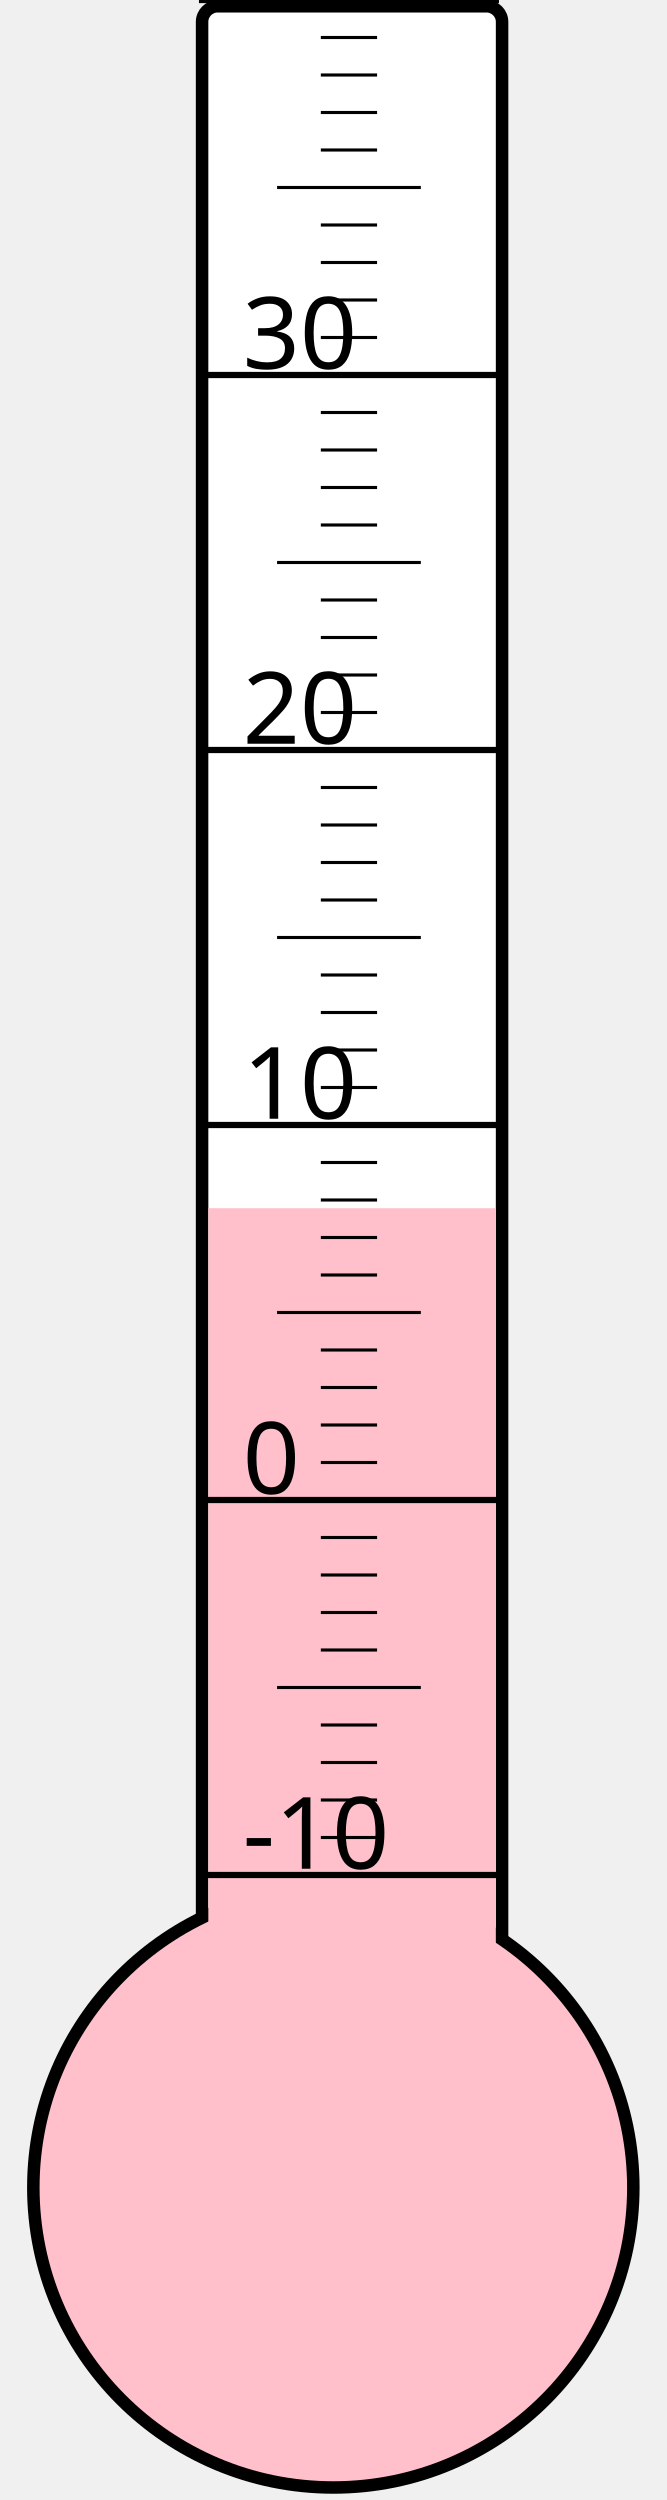
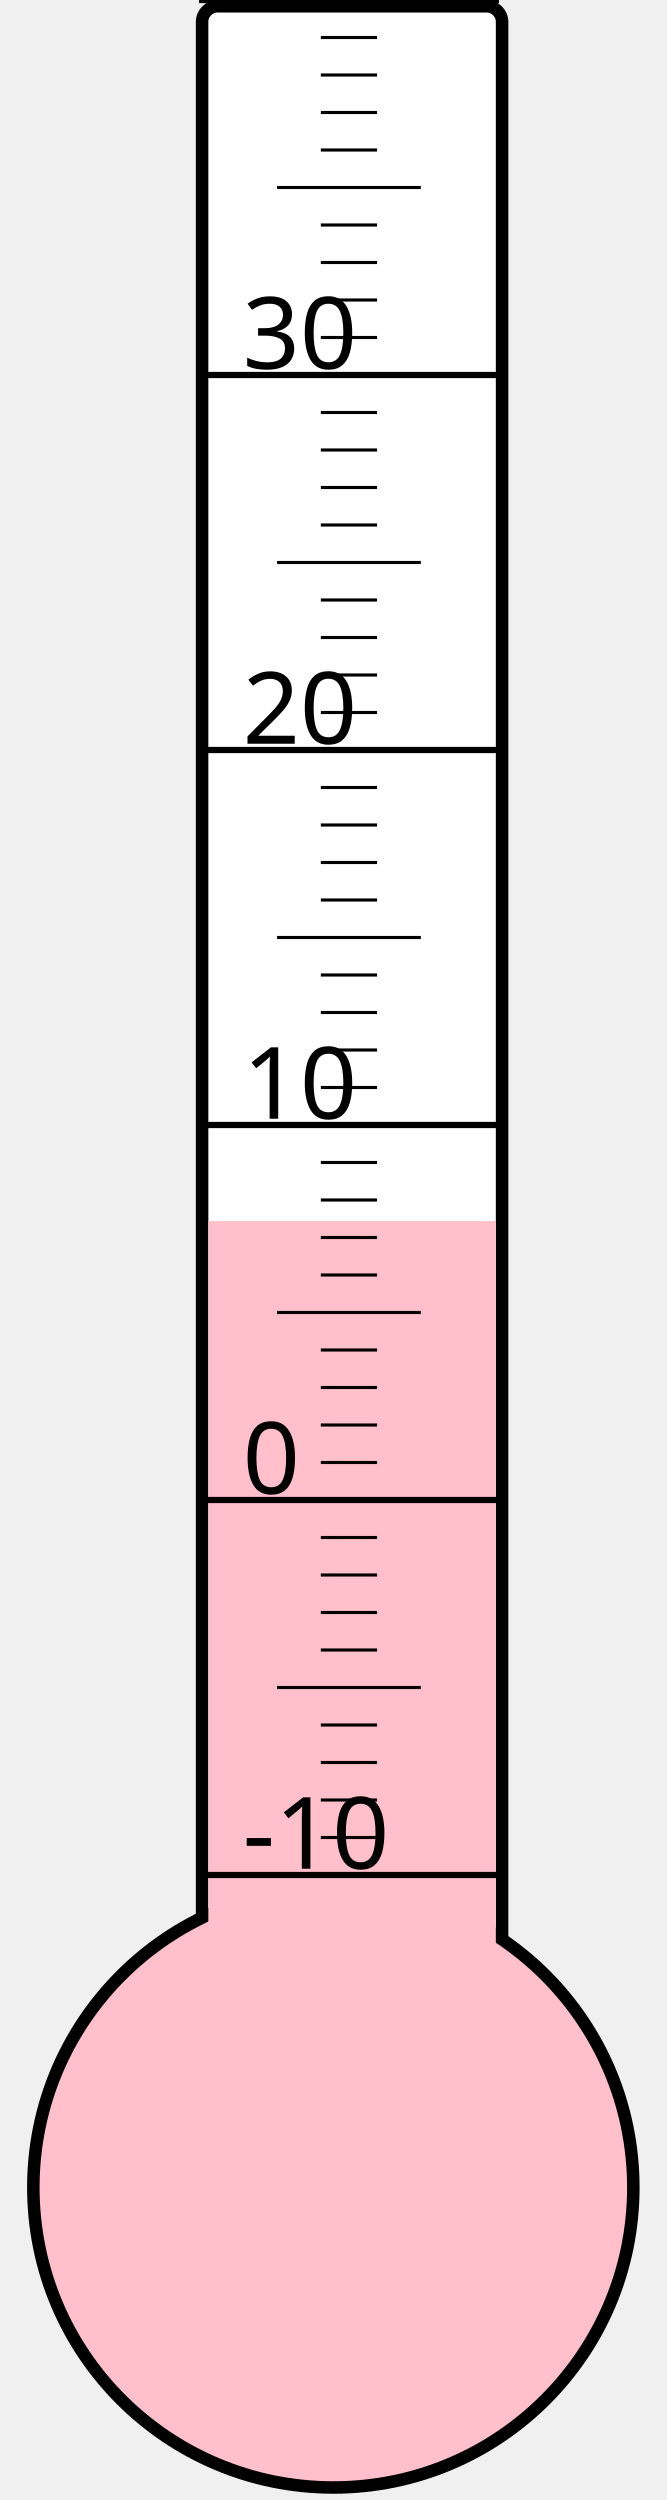
<svg xmlns="http://www.w3.org/2000/svg" width="40px" height="150px" viewBox="0 0 200 800">
  <rect width="200" height="800" x="0" y="0" style="fill: #ffffeb; fill-opacity: 0;" />
  <rect width="96" height="680" x="58" y="2" rx="5" ry="5" style="fill: white; fill-opacity: 1; stroke: black; stroke-width: 4;" />
  <circle cx="100" cy="700" r="96" style="fill: pink; stroke: black; stroke-width: 4;" />
-   <rect width="92" height="313.375" x="60" y="386.625" style="fill: pink; fill-opacity: 1; stroke-width: 0;" />
+   <rect width="92" height="309.25" x="60" y="390.75" style="fill: pink; fill-opacity: 1; stroke-width: 0;" />
  <text x="71" y="598" style="font-family: sans-serif; font-size: 24pt;">-10</text>
  <text x="71" y="478" style="font-family: sans-serif; font-size: 24pt;">0</text>
  <text x="71" y="358" style="font-family: sans-serif; font-size: 24pt;">10</text>
  <text x="71" y="238" style="font-family: sans-serif; font-size: 24pt;">20</text>
  <text x="71" y="118" style="font-family: sans-serif; font-size: 24pt;">30</text>
  <g style="stroke: black;">
    <line x1="57" y1="600" x2="153" y2="600" style="stroke-width: 2;" />
    <line x1="96" y1="588" x2="114" y2="588" style="stroke-width: 1;" />
    <line x1="96" y1="576" x2="114" y2="576" style="stroke-width: 1;" />
    <line x1="96" y1="564" x2="114" y2="564" style="stroke-width: 1;" />
    <line x1="96" y1="552" x2="114" y2="552" style="stroke-width: 1;" />
    <line x1="82" y1="540" x2="128" y2="540" style="stroke-width: 1;" />
    <line x1="96" y1="528" x2="114" y2="528" style="stroke-width: 1;" />
    <line x1="96" y1="516" x2="114" y2="516" style="stroke-width: 1;" />
    <line x1="96" y1="504" x2="114" y2="504" style="stroke-width: 1;" />
    <line x1="96" y1="492" x2="114" y2="492" style="stroke-width: 1;" />
    <line x1="57" y1="480" x2="153" y2="480" style="stroke-width: 2;" />
    <line x1="96" y1="468" x2="114" y2="468" style="stroke-width: 1;" />
    <line x1="96" y1="456" x2="114" y2="456" style="stroke-width: 1;" />
    <line x1="96" y1="444" x2="114" y2="444" style="stroke-width: 1;" />
    <line x1="96" y1="432" x2="114" y2="432" style="stroke-width: 1;" />
    <line x1="82" y1="420" x2="128" y2="420" style="stroke-width: 1;" />
    <line x1="96" y1="408" x2="114" y2="408" style="stroke-width: 1;" />
    <line x1="96" y1="396" x2="114" y2="396" style="stroke-width: 1;" />
    <line x1="96" y1="384" x2="114" y2="384" style="stroke-width: 1;" />
    <line x1="96" y1="372" x2="114" y2="372" style="stroke-width: 1;" />
    <line x1="57" y1="360" x2="153" y2="360" style="stroke-width: 2;" />
    <line x1="96" y1="348" x2="114" y2="348" style="stroke-width: 1;" />
    <line x1="96" y1="336" x2="114" y2="336" style="stroke-width: 1;" />
    <line x1="96" y1="324" x2="114" y2="324" style="stroke-width: 1;" />
    <line x1="96" y1="312" x2="114" y2="312" style="stroke-width: 1;" />
    <line x1="82" y1="300" x2="128" y2="300" style="stroke-width: 1;" />
    <line x1="96" y1="288" x2="114" y2="288" style="stroke-width: 1;" />
    <line x1="96" y1="276" x2="114" y2="276" style="stroke-width: 1;" />
    <line x1="96" y1="264" x2="114" y2="264" style="stroke-width: 1;" />
    <line x1="96" y1="252" x2="114" y2="252" style="stroke-width: 1;" />
    <line x1="57" y1="240" x2="153" y2="240" style="stroke-width: 2;" />
    <line x1="96" y1="228" x2="114" y2="228" style="stroke-width: 1;" />
    <line x1="96" y1="216" x2="114" y2="216" style="stroke-width: 1;" />
    <line x1="96" y1="204" x2="114" y2="204" style="stroke-width: 1;" />
    <line x1="96" y1="192" x2="114" y2="192" style="stroke-width: 1;" />
    <line x1="82" y1="180" x2="128" y2="180" style="stroke-width: 1;" />
    <line x1="96" y1="168" x2="114" y2="168" style="stroke-width: 1;" />
    <line x1="96" y1="156" x2="114" y2="156" style="stroke-width: 1;" />
    <line x1="96" y1="144" x2="114" y2="144" style="stroke-width: 1;" />
    <line x1="96" y1="132" x2="114" y2="132" style="stroke-width: 1;" />
    <line x1="57" y1="120" x2="153" y2="120" style="stroke-width: 2;" />
    <line x1="96" y1="108" x2="114" y2="108" style="stroke-width: 1;" />
    <line x1="96" y1="96" x2="114" y2="96" style="stroke-width: 1;" />
    <line x1="96" y1="84" x2="114" y2="84" style="stroke-width: 1;" />
    <line x1="96" y1="72" x2="114" y2="72" style="stroke-width: 1;" />
    <line x1="82" y1="60" x2="128" y2="60" style="stroke-width: 1;" />
    <line x1="96" y1="48" x2="114" y2="48" style="stroke-width: 1;" />
    <line x1="96" y1="36" x2="114" y2="36" style="stroke-width: 1;" />
    <line x1="96" y1="24" x2="114" y2="24" style="stroke-width: 1;" />
    <line x1="96" y1="12" x2="114" y2="12" style="stroke-width: 1;" />
    <line x1="57" y1="0" x2="153" y2="0" style="stroke-width: 2;" />
  </g>
</svg>
